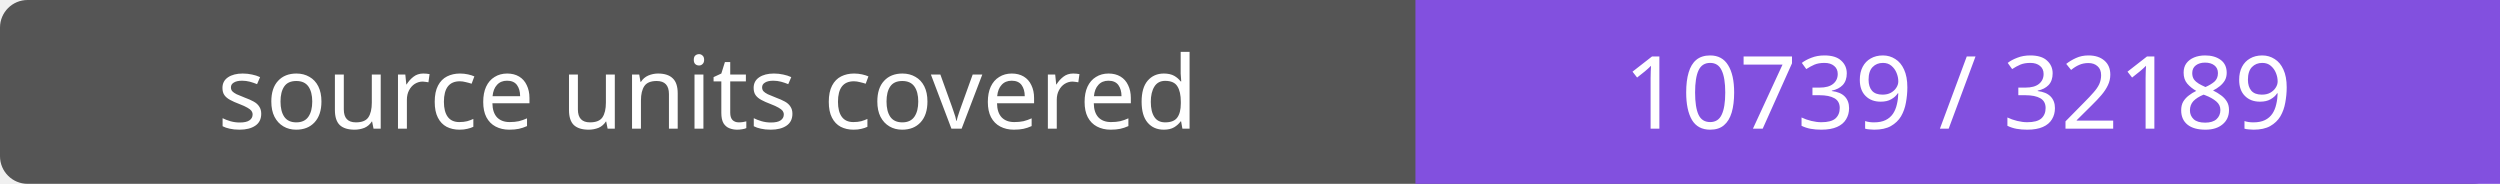
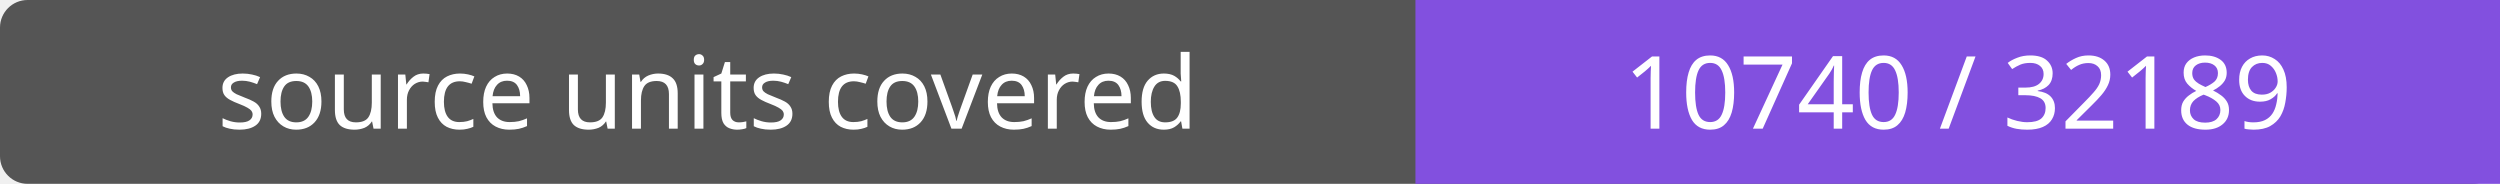
- <svg xmlns="http://www.w3.org/2000/svg" width="272" height="20" role="img" aria-label="source units covered: 10739 / 32189">
+ <svg xmlns="http://www.w3.org/2000/svg" width="272" height="20" role="img" aria-label="source units covered: 10740 / 32189">
  <rect width="272" height="20" rx="3" fill="#555" />
  <path fill="#8250df" d="M154 0h118v20H154z" />
  <g fill="#fff" text-anchor="middle" font-family="Verdana,sans-serif" font-size="11">
    <text x="77.0" y="14">source units covered</text>
-     <text x="213.0" y="14">10739 / 32189</text>
+     <text x="213.0" y="14">10740 / 32189</text>
  </g>
</svg>
